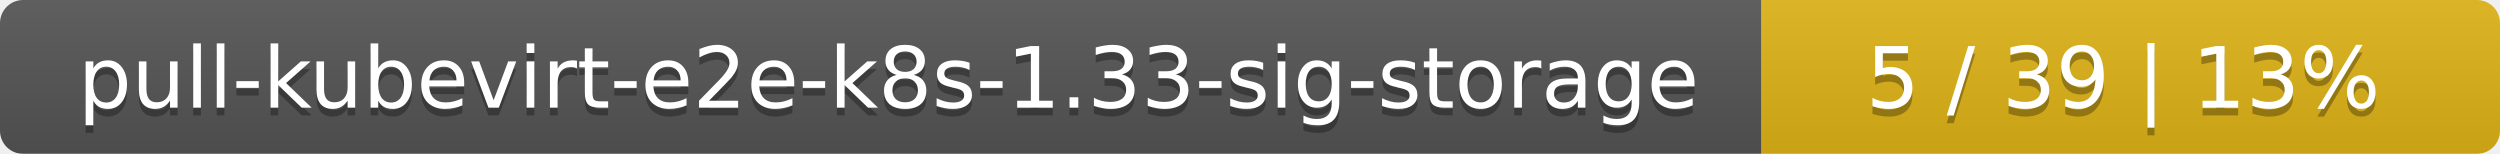
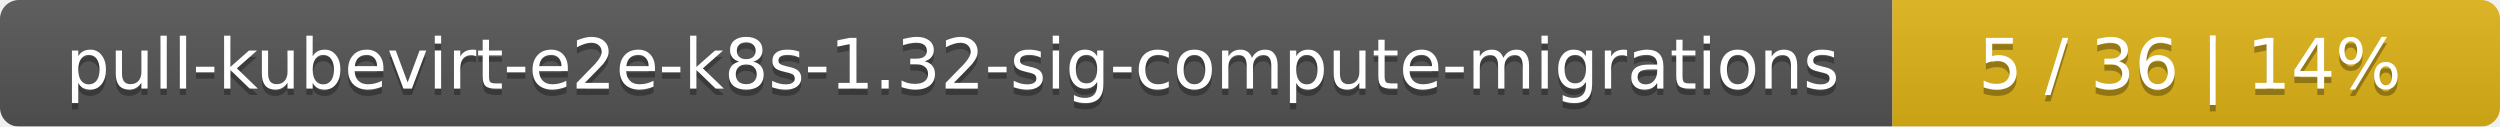
- <svg xmlns="http://www.w3.org/2000/svg" width="325" height="20">
+ <svg xmlns="http://www.w3.org/2000/svg" width="395" height="20">
  <linearGradient id="smooth" x2="0" y2="100%">
    <stop offset="0" stop-color="#bbb" stop-opacity=".1" />
    <stop offset="1" stop-opacity=".1" />
  </linearGradient>
  <mask id="round">
-     <rect width="325" height="20" rx="3" fill="#fff" />
+     <rect width="395" height="20" rx="3" fill="#fff" />
  </mask>
  <g mask="url(#round)">
-     <rect width="229" height="20" fill="#555" />
-     <rect x="229" width="96" height="20" fill="#dfb317" />
-     <rect width="325" height="20" fill="url(#smooth)" />
+     <rect width="299" height="20" fill="#555" />
+     <rect x="299" width="96" height="20" fill="#dfb317" />
+     <rect width="395" height="20" fill="url(#smooth)" />
  </g>
  <g fill="#fff" text-anchor="middle" font-family="DejaVu Sans,Verdana,Geneva,sans-serif" font-size="11">
-     <text x="115.5" y="15" fill="#010101" fill-opacity=".3">pull-kubevirt-e2e-k8s-1.33-sig-storage</text>
-     <text x="115.5" y="14">pull-kubevirt-e2e-k8s-1.33-sig-storage</text>
-     <text x="276" y="15" fill="#010101" fill-opacity=".3">5 / 39    |    13%</text>
-     <text x="276" y="14">5 / 39    |    13%</text>
+     <text x="150.5" y="15" fill="#010101" fill-opacity=".3">pull-kubevirt-e2e-k8s-1.32-sig-compute-migrations</text>
+     <text x="150.5" y="14">pull-kubevirt-e2e-k8s-1.32-sig-compute-migrations</text>
+     <text x="346" y="15" fill="#010101" fill-opacity=".3">5 / 36    |    14%</text>
+     <text x="346" y="14">5 / 36    |    14%</text>
  </g>
</svg>
